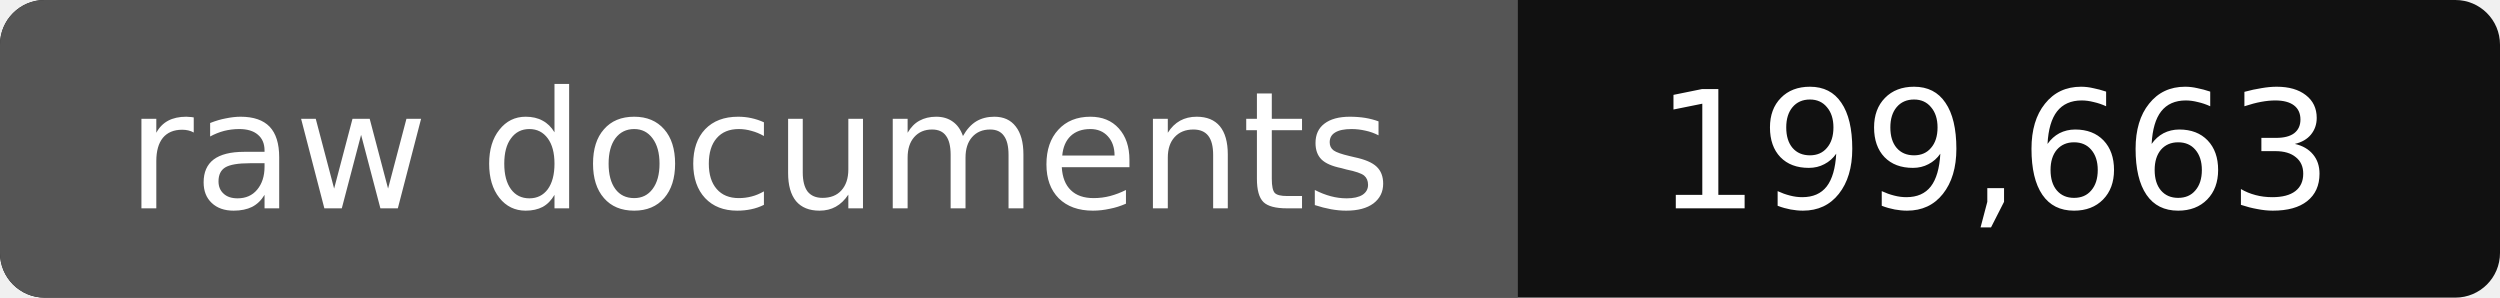
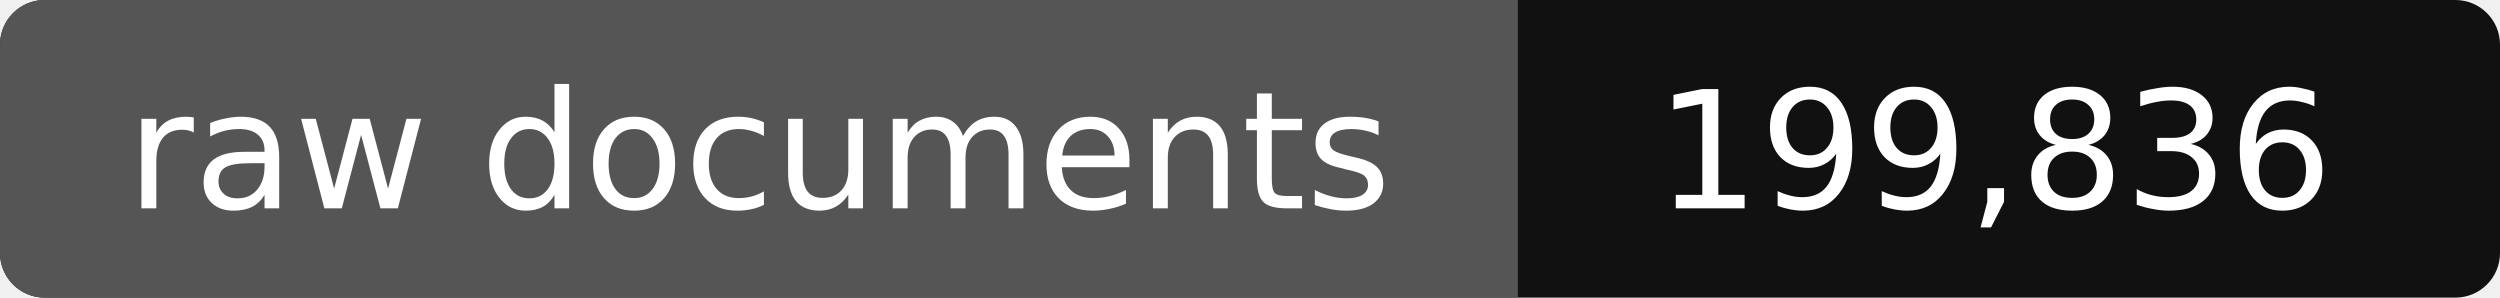
- <svg xmlns="http://www.w3.org/2000/svg" width="168" height="20" role="img" aria-label="raw documents: 199,663">
+ <svg xmlns="http://www.w3.org/2000/svg" width="168" height="20" role="img" aria-label="raw documents: 199,836">
  <rect width="168" height="20" rx="3" fill="#111" />
  <path fill="#555" d="M3 0h99v20H3a3 3 0 0 1-3-3V3a3 3 0 0 1 3-3z" />
  <g fill="#fff" text-anchor="middle" font-family="Verdana,DejaVu Sans,sans-serif" font-size="11">
    <text x="51" y="14">raw documents</text>
-     <text x="134" y="14">199,663</text>
+     <text x="134" y="14">199,836</text>
  </g>
</svg>
